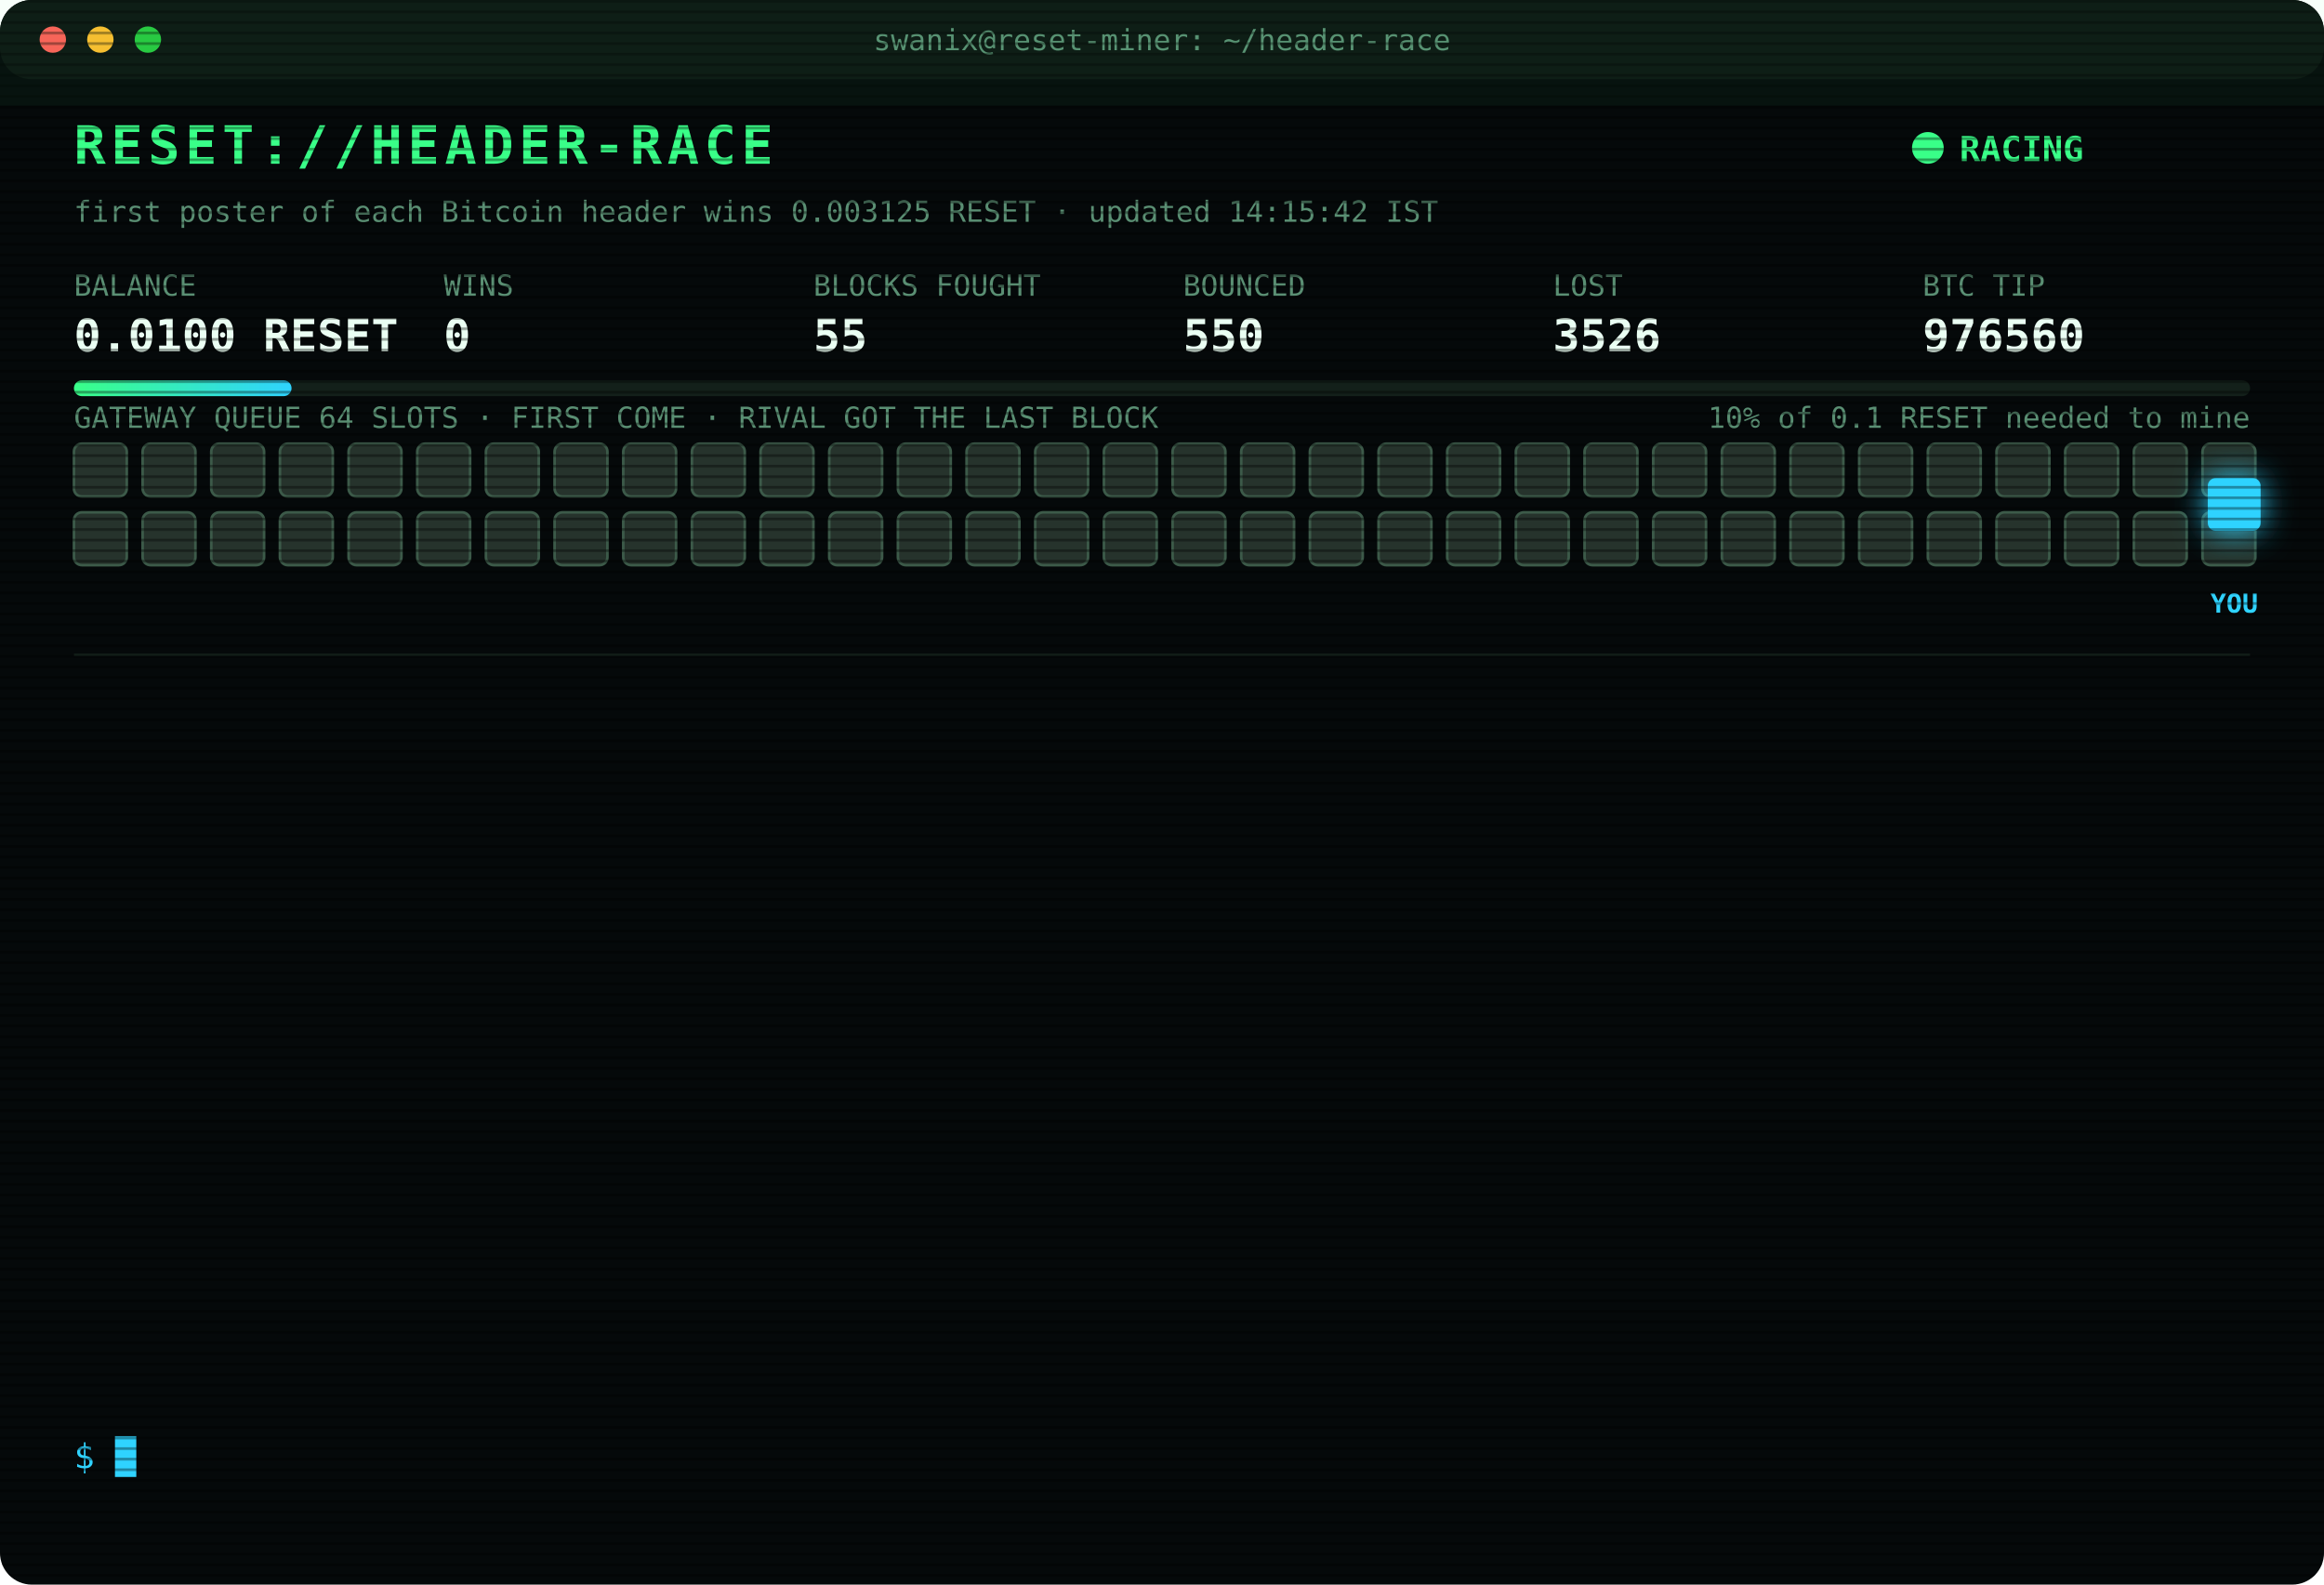
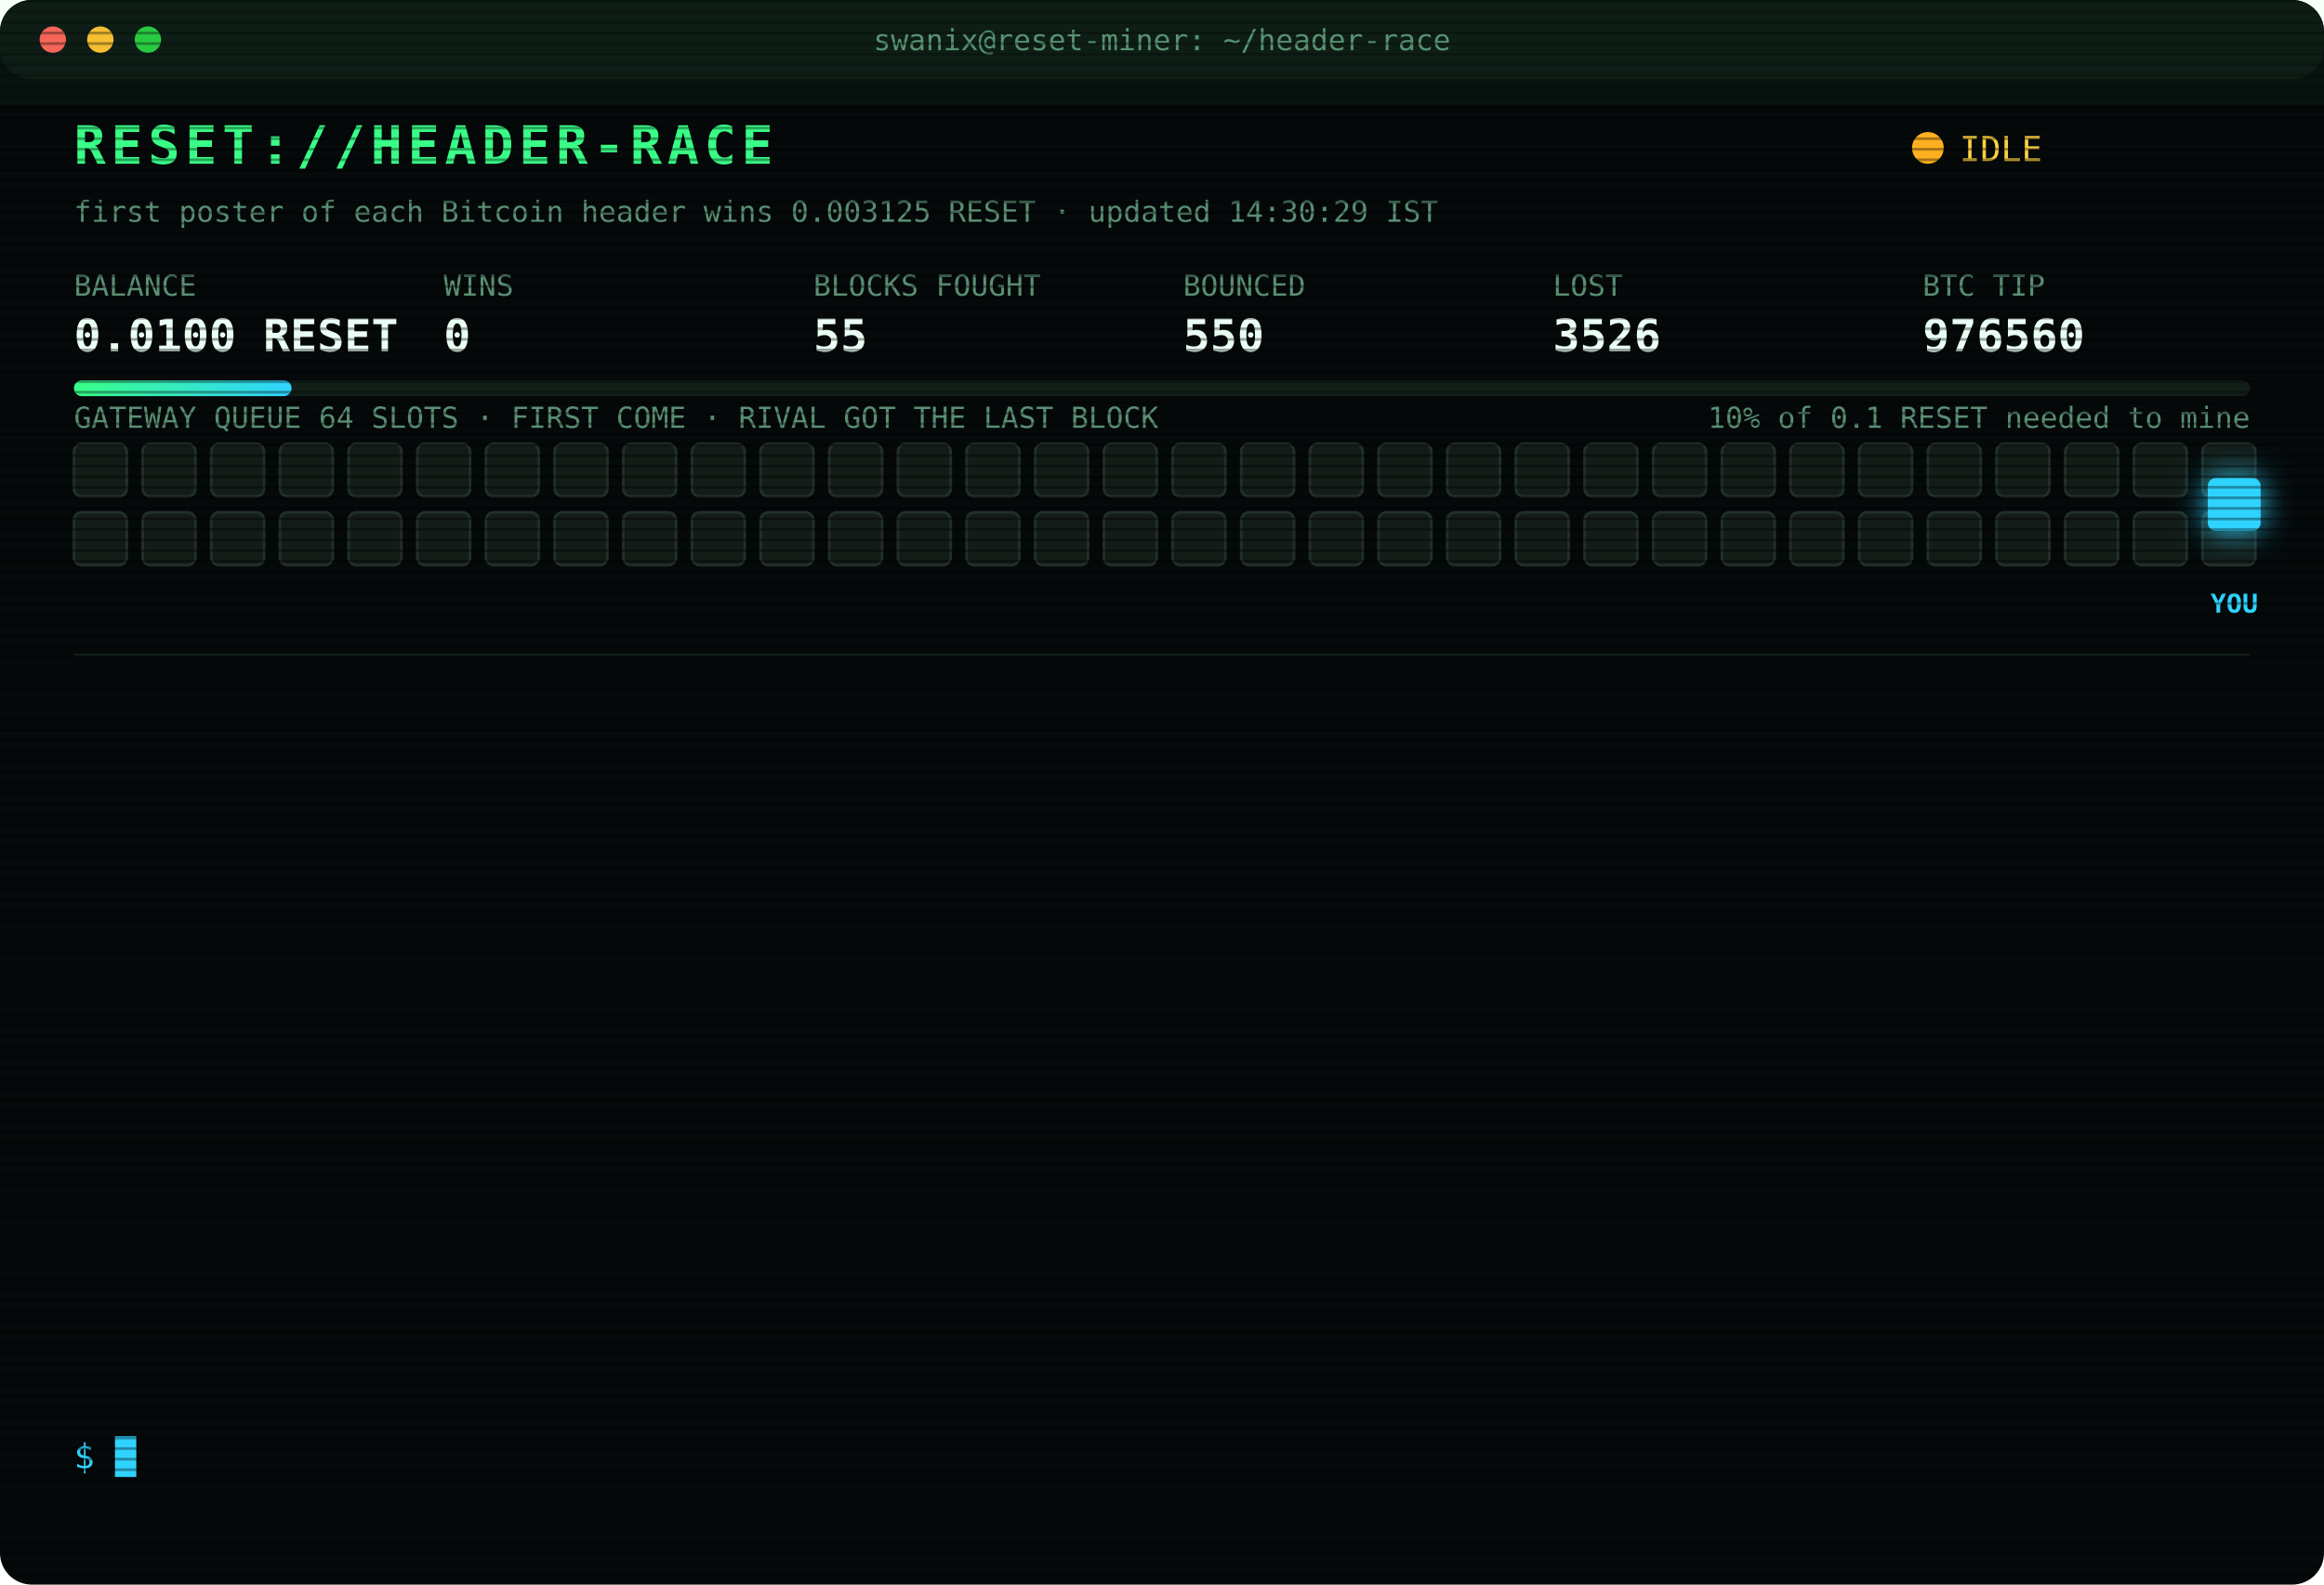
<svg xmlns="http://www.w3.org/2000/svg" width="880" height="600" viewBox="0 0 880 600" font-family="ui-monospace,SFMono-Regular,Menlo,Consolas,monospace">
  <style>
text{font-size:13px;fill:#7CFFB2}
.title{font-size:20px;font-weight:700;fill:#39FF88;letter-spacing:2px;animation:glitch 3s infinite steps(1)}
.sub{fill:#2fd3ff}.k{fill:#5a8f73;font-size:11px}.v{font-size:17px;font-weight:700;fill:#eafff3}
.ts{fill:#3f6b56}.boot{fill:#2fd3ff}.dim{fill:#5a8f73}.bad{fill:#ff4d6d}.warn{fill:#ffd23f}.mag{fill:#ff5cf0}.win{fill:#39FF88;font-weight:700}
.tag{font-size:10px;fill:#2fd3ff;font-weight:700}
.rival{fill:#26332c;stroke:#3c5a49;animation:jam 1.2s infinite alternate}
.idle{fill:#141c18;stroke:#22302a;animation:breathe 4s infinite}
.me{fill:#2fd3ff;filter:drop-shadow(0 0 6px #2fd3ff)}
.hover{animation:nudge 1.1s infinite ease-in-out}.bounce{animation:kick 1.4s infinite}
.ln{opacity:0;animation:in .4s forwards}
.cur{animation:blink 1s infinite steps(1)}
.scan{animation:scan 6s infinite linear}
.led{animation:blink 1.4s infinite}
@keyframes in{from{opacity:0;transform:translateX(-6px)}to{opacity:1;transform:none}}
@keyframes blink{50%{opacity:0}}
@keyframes jam{to{fill:#33463b}}
@keyframes breathe{50%{opacity:.4}}
@keyframes nudge{50%{transform:translateX(-10px)}}
@keyframes kick{0%,100%{transform:none}30%{transform:translateX(-14px)}55%{transform:translateX(10px) translateY(-6px)}}
@keyframes glitch{0%,92%{transform:none}93%{transform:translateX(2px);fill:#ff4d6d}95%{transform:translateX(-2px);fill:#2fd3ff}97%{transform:none}}
@keyframes scan{from{transform:translateY(-40px)}to{transform:translateY(600px)}}
</style>
  <defs>
    <pattern id="sl" width="4" height="4" patternUnits="userSpaceOnUse">
      <rect width="4" height="1" fill="#000" opacity=".35" />
    </pattern>
    <linearGradient id="bar">
      <stop offset="0" stop-color="#39FF88" />
      <stop offset="1" stop-color="#2fd3ff" />
    </linearGradient>
  </defs>
  <rect width="880" height="600" rx="12" fill="#05090a" />
  <rect width="880" height="30" rx="12" fill="#0d1512" />
  <circle cx="20" cy="15" r="5" fill="#ff5f57" />
  <circle cx="38" cy="15" r="5" fill="#febc2e" />
  <circle cx="56" cy="15" r="5" fill="#28c840" />
  <text x="440" y="19" text-anchor="middle" class="k">swanix@reset-miner: ~/header-race</text>
  <text x="28" y="62" class="title">RESET://HEADER-RACE</text>
-   <circle class="led" cx="730" cy="56" r="6" fill="#39FF88" />
-   <text x="742" y="61" class="win">RACING</text>
-   <text x="28" y="84" class="k">first poster of each Bitcoin header wins 0.003125 RESET · updated 14:15:42 IST</text>
+   <circle class="led" cx="730" cy="56" r="6" fill="#ffb020" />
+   <text x="742" y="61" class="warn">IDLE</text>
+   <text x="28" y="84" class="k">first poster of each Bitcoin header wins 0.003125 RESET · updated 14:30:29 IST</text>
  <text x="28" y="112" class="k">BALANCE</text>
  <text x="28" y="133" class="v">0.0100 RESET</text>
  <text x="168" y="112" class="k">WINS</text>
  <text x="168" y="133" class="v">0</text>
  <text x="308" y="112" class="k">BLOCKS FOUGHT</text>
  <text x="308" y="133" class="v">55</text>
  <text x="448" y="112" class="k">BOUNCED</text>
  <text x="448" y="133" class="v">550</text>
  <text x="588" y="112" class="k">LOST</text>
  <text x="588" y="133" class="v">3526</text>
  <text x="728" y="112" class="k">BTC TIP</text>
  <text x="728" y="133" class="v">976560</text>
  <rect x="28" y="144" width="824" height="6" rx="3" fill="#13201a" />
  <rect x="28" y="144" width="82.4" height="6" rx="3" fill="url(#bar)" />
  <text x="852" y="162" text-anchor="end" class="k">10% of 0.1 RESET needed to mine</text>
  <text x="28" y="162" class="k">GATEWAY QUEUE 64 SLOTS · FIRST COME · RIVAL GOT THE LAST BLOCK</text>
-   <rect class="rival" x="28" y="168" width="20" height="20" rx="3" style="animation-delay:0.00s" />
-   <rect class="rival" x="54" y="168" width="20" height="20" rx="3" style="animation-delay:0.05s" />
-   <rect class="rival" x="80" y="168" width="20" height="20" rx="3" style="animation-delay:0.10s" />
-   <rect class="rival" x="106" y="168" width="20" height="20" rx="3" style="animation-delay:0.15s" />
-   <rect class="rival" x="132" y="168" width="20" height="20" rx="3" style="animation-delay:0.20s" />
-   <rect class="rival" x="158" y="168" width="20" height="20" rx="3" style="animation-delay:0.25s" />
-   <rect class="rival" x="184" y="168" width="20" height="20" rx="3" style="animation-delay:0.30s" />
-   <rect class="rival" x="210" y="168" width="20" height="20" rx="3" style="animation-delay:0.35s" />
-   <rect class="rival" x="236" y="168" width="20" height="20" rx="3" style="animation-delay:0.40s" />
-   <rect class="rival" x="262" y="168" width="20" height="20" rx="3" style="animation-delay:0.45s" />
-   <rect class="rival" x="288" y="168" width="20" height="20" rx="3" style="animation-delay:0.50s" />
-   <rect class="rival" x="314" y="168" width="20" height="20" rx="3" style="animation-delay:0.55s" />
-   <rect class="rival" x="340" y="168" width="20" height="20" rx="3" style="animation-delay:0.60s" />
-   <rect class="rival" x="366" y="168" width="20" height="20" rx="3" style="animation-delay:0.65s" />
-   <rect class="rival" x="392" y="168" width="20" height="20" rx="3" style="animation-delay:0.70s" />
-   <rect class="rival" x="418" y="168" width="20" height="20" rx="3" style="animation-delay:0.75s" />
-   <rect class="rival" x="444" y="168" width="20" height="20" rx="3" style="animation-delay:0.80s" />
-   <rect class="rival" x="470" y="168" width="20" height="20" rx="3" style="animation-delay:0.85s" />
-   <rect class="rival" x="496" y="168" width="20" height="20" rx="3" style="animation-delay:0.90s" />
-   <rect class="rival" x="522" y="168" width="20" height="20" rx="3" style="animation-delay:0.95s" />
-   <rect class="rival" x="548" y="168" width="20" height="20" rx="3" style="animation-delay:1.00s" />
-   <rect class="rival" x="574" y="168" width="20" height="20" rx="3" style="animation-delay:1.05s" />
-   <rect class="rival" x="600" y="168" width="20" height="20" rx="3" style="animation-delay:1.10s" />
-   <rect class="rival" x="626" y="168" width="20" height="20" rx="3" style="animation-delay:1.15s" />
-   <rect class="rival" x="652" y="168" width="20" height="20" rx="3" style="animation-delay:1.20s" />
-   <rect class="rival" x="678" y="168" width="20" height="20" rx="3" style="animation-delay:1.25s" />
-   <rect class="rival" x="704" y="168" width="20" height="20" rx="3" style="animation-delay:1.30s" />
-   <rect class="rival" x="730" y="168" width="20" height="20" rx="3" style="animation-delay:1.35s" />
-   <rect class="rival" x="756" y="168" width="20" height="20" rx="3" style="animation-delay:1.40s" />
-   <rect class="rival" x="782" y="168" width="20" height="20" rx="3" style="animation-delay:1.45s" />
-   <rect class="rival" x="808" y="168" width="20" height="20" rx="3" style="animation-delay:1.50s" />
-   <rect class="rival" x="834" y="168" width="20" height="20" rx="3" style="animation-delay:1.55s" />
-   <rect class="rival" x="28" y="194" width="20" height="20" rx="3" style="animation-delay:1.60s" />
-   <rect class="rival" x="54" y="194" width="20" height="20" rx="3" style="animation-delay:1.65s" />
-   <rect class="rival" x="80" y="194" width="20" height="20" rx="3" style="animation-delay:1.70s" />
-   <rect class="rival" x="106" y="194" width="20" height="20" rx="3" style="animation-delay:1.75s" />
-   <rect class="rival" x="132" y="194" width="20" height="20" rx="3" style="animation-delay:1.80s" />
-   <rect class="rival" x="158" y="194" width="20" height="20" rx="3" style="animation-delay:1.85s" />
-   <rect class="rival" x="184" y="194" width="20" height="20" rx="3" style="animation-delay:1.90s" />
-   <rect class="rival" x="210" y="194" width="20" height="20" rx="3" style="animation-delay:1.95s" />
-   <rect class="rival" x="236" y="194" width="20" height="20" rx="3" style="animation-delay:2.00s" />
-   <rect class="rival" x="262" y="194" width="20" height="20" rx="3" style="animation-delay:2.05s" />
-   <rect class="rival" x="288" y="194" width="20" height="20" rx="3" style="animation-delay:2.10s" />
-   <rect class="rival" x="314" y="194" width="20" height="20" rx="3" style="animation-delay:2.15s" />
-   <rect class="rival" x="340" y="194" width="20" height="20" rx="3" style="animation-delay:2.20s" />
-   <rect class="rival" x="366" y="194" width="20" height="20" rx="3" style="animation-delay:2.25s" />
-   <rect class="rival" x="392" y="194" width="20" height="20" rx="3" style="animation-delay:2.30s" />
-   <rect class="rival" x="418" y="194" width="20" height="20" rx="3" style="animation-delay:2.35s" />
-   <rect class="rival" x="444" y="194" width="20" height="20" rx="3" style="animation-delay:2.40s" />
-   <rect class="rival" x="470" y="194" width="20" height="20" rx="3" style="animation-delay:2.45s" />
-   <rect class="rival" x="496" y="194" width="20" height="20" rx="3" style="animation-delay:2.50s" />
-   <rect class="rival" x="522" y="194" width="20" height="20" rx="3" style="animation-delay:2.55s" />
-   <rect class="rival" x="548" y="194" width="20" height="20" rx="3" style="animation-delay:2.60s" />
-   <rect class="rival" x="574" y="194" width="20" height="20" rx="3" style="animation-delay:2.65s" />
-   <rect class="rival" x="600" y="194" width="20" height="20" rx="3" style="animation-delay:2.70s" />
-   <rect class="rival" x="626" y="194" width="20" height="20" rx="3" style="animation-delay:2.75s" />
-   <rect class="rival" x="652" y="194" width="20" height="20" rx="3" style="animation-delay:2.80s" />
-   <rect class="rival" x="678" y="194" width="20" height="20" rx="3" style="animation-delay:2.85s" />
-   <rect class="rival" x="704" y="194" width="20" height="20" rx="3" style="animation-delay:2.90s" />
-   <rect class="rival" x="730" y="194" width="20" height="20" rx="3" style="animation-delay:2.95s" />
-   <rect class="rival" x="756" y="194" width="20" height="20" rx="3" style="animation-delay:3.00s" />
-   <rect class="rival" x="782" y="194" width="20" height="20" rx="3" style="animation-delay:3.05s" />
-   <rect class="rival" x="808" y="194" width="20" height="20" rx="3" style="animation-delay:3.10s" />
-   <rect class="rival" x="834" y="194" width="20" height="20" rx="3" style="animation-delay:3.15s" />
+   <rect class="idle" x="28" y="168" width="20" height="20" rx="3" style="animation-delay:0.00s" />
+   <rect class="idle" x="54" y="168" width="20" height="20" rx="3" style="animation-delay:0.05s" />
+   <rect class="idle" x="80" y="168" width="20" height="20" rx="3" style="animation-delay:0.10s" />
+   <rect class="idle" x="106" y="168" width="20" height="20" rx="3" style="animation-delay:0.15s" />
+   <rect class="idle" x="132" y="168" width="20" height="20" rx="3" style="animation-delay:0.20s" />
+   <rect class="idle" x="158" y="168" width="20" height="20" rx="3" style="animation-delay:0.25s" />
+   <rect class="idle" x="184" y="168" width="20" height="20" rx="3" style="animation-delay:0.30s" />
+   <rect class="idle" x="210" y="168" width="20" height="20" rx="3" style="animation-delay:0.35s" />
+   <rect class="idle" x="236" y="168" width="20" height="20" rx="3" style="animation-delay:0.40s" />
+   <rect class="idle" x="262" y="168" width="20" height="20" rx="3" style="animation-delay:0.45s" />
+   <rect class="idle" x="288" y="168" width="20" height="20" rx="3" style="animation-delay:0.50s" />
+   <rect class="idle" x="314" y="168" width="20" height="20" rx="3" style="animation-delay:0.55s" />
+   <rect class="idle" x="340" y="168" width="20" height="20" rx="3" style="animation-delay:0.60s" />
+   <rect class="idle" x="366" y="168" width="20" height="20" rx="3" style="animation-delay:0.65s" />
+   <rect class="idle" x="392" y="168" width="20" height="20" rx="3" style="animation-delay:0.70s" />
+   <rect class="idle" x="418" y="168" width="20" height="20" rx="3" style="animation-delay:0.75s" />
+   <rect class="idle" x="444" y="168" width="20" height="20" rx="3" style="animation-delay:0.80s" />
+   <rect class="idle" x="470" y="168" width="20" height="20" rx="3" style="animation-delay:0.85s" />
+   <rect class="idle" x="496" y="168" width="20" height="20" rx="3" style="animation-delay:0.90s" />
+   <rect class="idle" x="522" y="168" width="20" height="20" rx="3" style="animation-delay:0.95s" />
+   <rect class="idle" x="548" y="168" width="20" height="20" rx="3" style="animation-delay:1.00s" />
+   <rect class="idle" x="574" y="168" width="20" height="20" rx="3" style="animation-delay:1.05s" />
+   <rect class="idle" x="600" y="168" width="20" height="20" rx="3" style="animation-delay:1.10s" />
+   <rect class="idle" x="626" y="168" width="20" height="20" rx="3" style="animation-delay:1.15s" />
+   <rect class="idle" x="652" y="168" width="20" height="20" rx="3" style="animation-delay:1.20s" />
+   <rect class="idle" x="678" y="168" width="20" height="20" rx="3" style="animation-delay:1.25s" />
+   <rect class="idle" x="704" y="168" width="20" height="20" rx="3" style="animation-delay:1.30s" />
+   <rect class="idle" x="730" y="168" width="20" height="20" rx="3" style="animation-delay:1.35s" />
+   <rect class="idle" x="756" y="168" width="20" height="20" rx="3" style="animation-delay:1.40s" />
+   <rect class="idle" x="782" y="168" width="20" height="20" rx="3" style="animation-delay:1.45s" />
+   <rect class="idle" x="808" y="168" width="20" height="20" rx="3" style="animation-delay:1.50s" />
+   <rect class="idle" x="834" y="168" width="20" height="20" rx="3" style="animation-delay:1.55s" />
+   <rect class="idle" x="28" y="194" width="20" height="20" rx="3" style="animation-delay:1.60s" />
+   <rect class="idle" x="54" y="194" width="20" height="20" rx="3" style="animation-delay:1.65s" />
+   <rect class="idle" x="80" y="194" width="20" height="20" rx="3" style="animation-delay:1.70s" />
+   <rect class="idle" x="106" y="194" width="20" height="20" rx="3" style="animation-delay:1.75s" />
+   <rect class="idle" x="132" y="194" width="20" height="20" rx="3" style="animation-delay:1.80s" />
+   <rect class="idle" x="158" y="194" width="20" height="20" rx="3" style="animation-delay:1.85s" />
+   <rect class="idle" x="184" y="194" width="20" height="20" rx="3" style="animation-delay:1.90s" />
+   <rect class="idle" x="210" y="194" width="20" height="20" rx="3" style="animation-delay:1.95s" />
+   <rect class="idle" x="236" y="194" width="20" height="20" rx="3" style="animation-delay:2.00s" />
+   <rect class="idle" x="262" y="194" width="20" height="20" rx="3" style="animation-delay:2.05s" />
+   <rect class="idle" x="288" y="194" width="20" height="20" rx="3" style="animation-delay:2.10s" />
+   <rect class="idle" x="314" y="194" width="20" height="20" rx="3" style="animation-delay:2.15s" />
+   <rect class="idle" x="340" y="194" width="20" height="20" rx="3" style="animation-delay:2.20s" />
+   <rect class="idle" x="366" y="194" width="20" height="20" rx="3" style="animation-delay:2.25s" />
+   <rect class="idle" x="392" y="194" width="20" height="20" rx="3" style="animation-delay:2.30s" />
+   <rect class="idle" x="418" y="194" width="20" height="20" rx="3" style="animation-delay:2.35s" />
+   <rect class="idle" x="444" y="194" width="20" height="20" rx="3" style="animation-delay:2.40s" />
+   <rect class="idle" x="470" y="194" width="20" height="20" rx="3" style="animation-delay:2.45s" />
+   <rect class="idle" x="496" y="194" width="20" height="20" rx="3" style="animation-delay:2.50s" />
+   <rect class="idle" x="522" y="194" width="20" height="20" rx="3" style="animation-delay:2.55s" />
+   <rect class="idle" x="548" y="194" width="20" height="20" rx="3" style="animation-delay:2.60s" />
+   <rect class="idle" x="574" y="194" width="20" height="20" rx="3" style="animation-delay:2.65s" />
+   <rect class="idle" x="600" y="194" width="20" height="20" rx="3" style="animation-delay:2.70s" />
+   <rect class="idle" x="626" y="194" width="20" height="20" rx="3" style="animation-delay:2.75s" />
+   <rect class="idle" x="652" y="194" width="20" height="20" rx="3" style="animation-delay:2.80s" />
+   <rect class="idle" x="678" y="194" width="20" height="20" rx="3" style="animation-delay:2.85s" />
+   <rect class="idle" x="704" y="194" width="20" height="20" rx="3" style="animation-delay:2.90s" />
+   <rect class="idle" x="730" y="194" width="20" height="20" rx="3" style="animation-delay:2.95s" />
+   <rect class="idle" x="756" y="194" width="20" height="20" rx="3" style="animation-delay:3.00s" />
+   <rect class="idle" x="782" y="194" width="20" height="20" rx="3" style="animation-delay:3.05s" />
+   <rect class="idle" x="808" y="194" width="20" height="20" rx="3" style="animation-delay:3.10s" />
+   <rect class="idle" x="834" y="194" width="20" height="20" rx="3" style="animation-delay:3.15s" />
  <g class="hover">
    <rect class="me" x="836" y="181" width="20" height="20" rx="3" />
    <text class="tag" x="846" y="232" text-anchor="middle">YOU</text>
  </g>
  <line x1="28" x2="852" y1="248" y2="248" stroke="#13201a" />
  <g class="ln" style="animation-delay:0.40s">
    <text x="28" y="270" class="ts">13:07:22</text>
    <text x="104" y="270" class="bad">[LOST] #976550 taken by a rival miner</text>
  </g>
  <g class="ln" style="animation-delay:0.65s">
    <text x="28" y="292" class="ts">13:13:02</text>
    <text x="104" y="292" class="bad">[LOST] #976551 taken by a rival miner</text>
  </g>
  <g class="ln" style="animation-delay:0.90s">
    <text x="28" y="314" class="ts">13:29:12</text>
    <text x="104" y="314" class="mag">[??] #976553 sent, no receipt · may have landed</text>
  </g>
  <g class="ln" style="animation-delay:1.15s">
    <text x="28" y="336" class="ts">13:29:13</text>
    <text x="104" y="336" class="mag">[??] #976553 sent, no receipt · may have landed</text>
  </g>
  <g class="ln" style="animation-delay:1.40s">
    <text x="28" y="358" class="ts">13:29:14</text>
    <text x="104" y="358" class="mag">[??] #976553 sent, no receipt · may have landed</text>
  </g>
  <g class="ln" style="animation-delay:1.65s">
    <text x="28" y="380" class="ts">13:29:14</text>
    <text x="104" y="380" class="bad">[LOST] #976552 taken by a rival miner</text>
  </g>
  <g class="ln" style="animation-delay:1.90s">
    <text x="28" y="402" class="ts">13:29:48</text>
    <text x="104" y="402" class="bad">[LOST] #976553 taken by a rival miner</text>
  </g>
  <g class="ln" style="animation-delay:2.15s">
    <text x="28" y="424" class="ts">13:33:34</text>
    <text x="104" y="424" class="bad">[LOST] #976555 taken by a rival miner</text>
  </g>
  <g class="ln" style="animation-delay:2.40s">
    <text x="28" y="446" class="ts">13:47:03</text>
    <text x="104" y="446" class="bad">[LOST] #976556 taken by a rival miner</text>
  </g>
  <g class="ln" style="animation-delay:2.65s">
    <text x="28" y="468" class="ts">14:01:04</text>
    <text x="104" y="468" class="bad">[LOST] #976557 taken by a rival miner</text>
  </g>
  <g class="ln" style="animation-delay:2.90s">
    <text x="28" y="490" class="ts">14:02:38</text>
    <text x="104" y="490" class="bad">[LOST] #976558 taken by a rival miner</text>
  </g>
  <g class="ln" style="animation-delay:3.15s">
    <text x="28" y="512" class="ts">14:05:26</text>
    <text x="104" y="512" class="bad">[LOST] #976559 taken by a rival miner</text>
  </g>
  <g class="ln" style="animation-delay:3.40s">
    <text x="28" y="534" class="ts">14:06:31</text>
    <text x="104" y="534" class="bad">[LOST] #976560 taken by a rival miner</text>
  </g>
  <text x="28" y="556" class="sub">$ <tspan class="cur">█</tspan>
  </text>
  <rect width="880" height="600" rx="12" fill="url(#sl)" pointer-events="none" />
  <rect class="scan" width="880" height="40" fill="#39FF88" opacity=".04" />
</svg>
